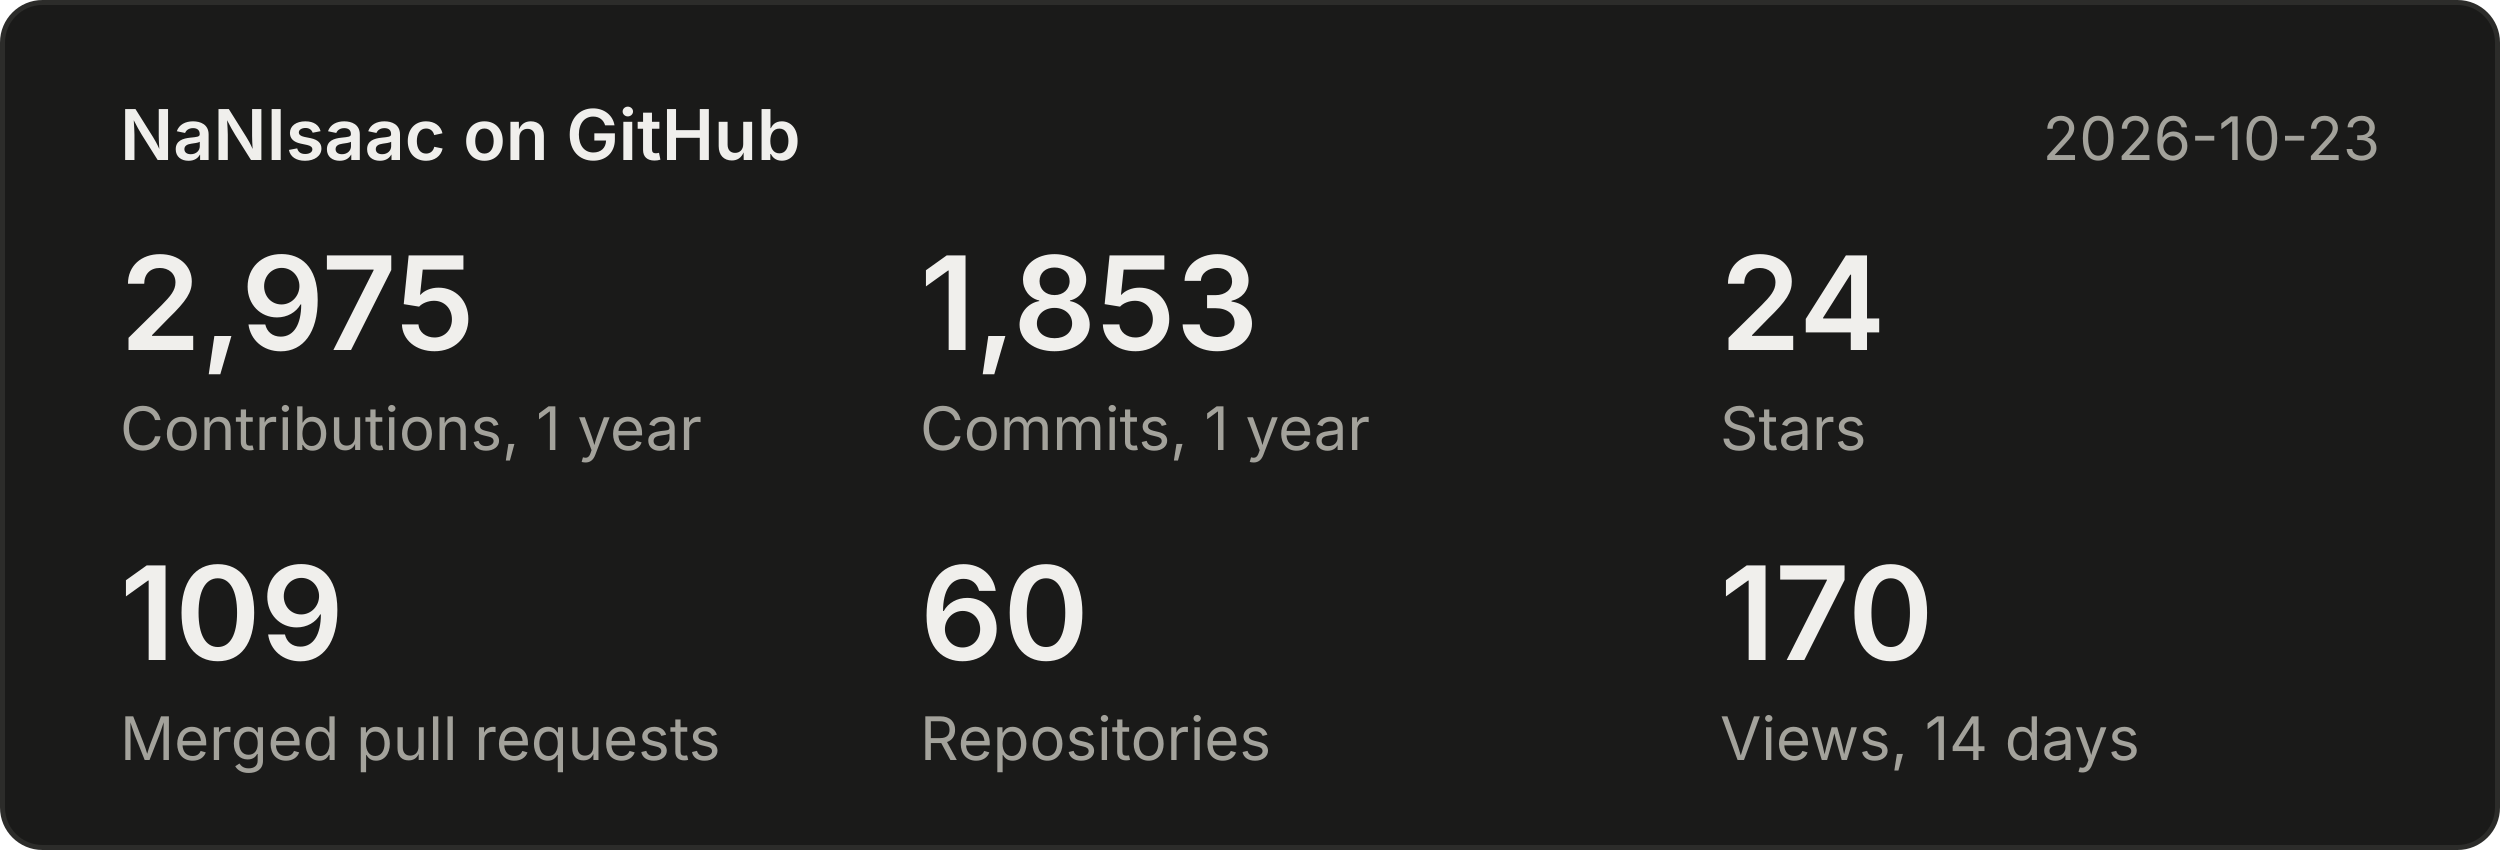
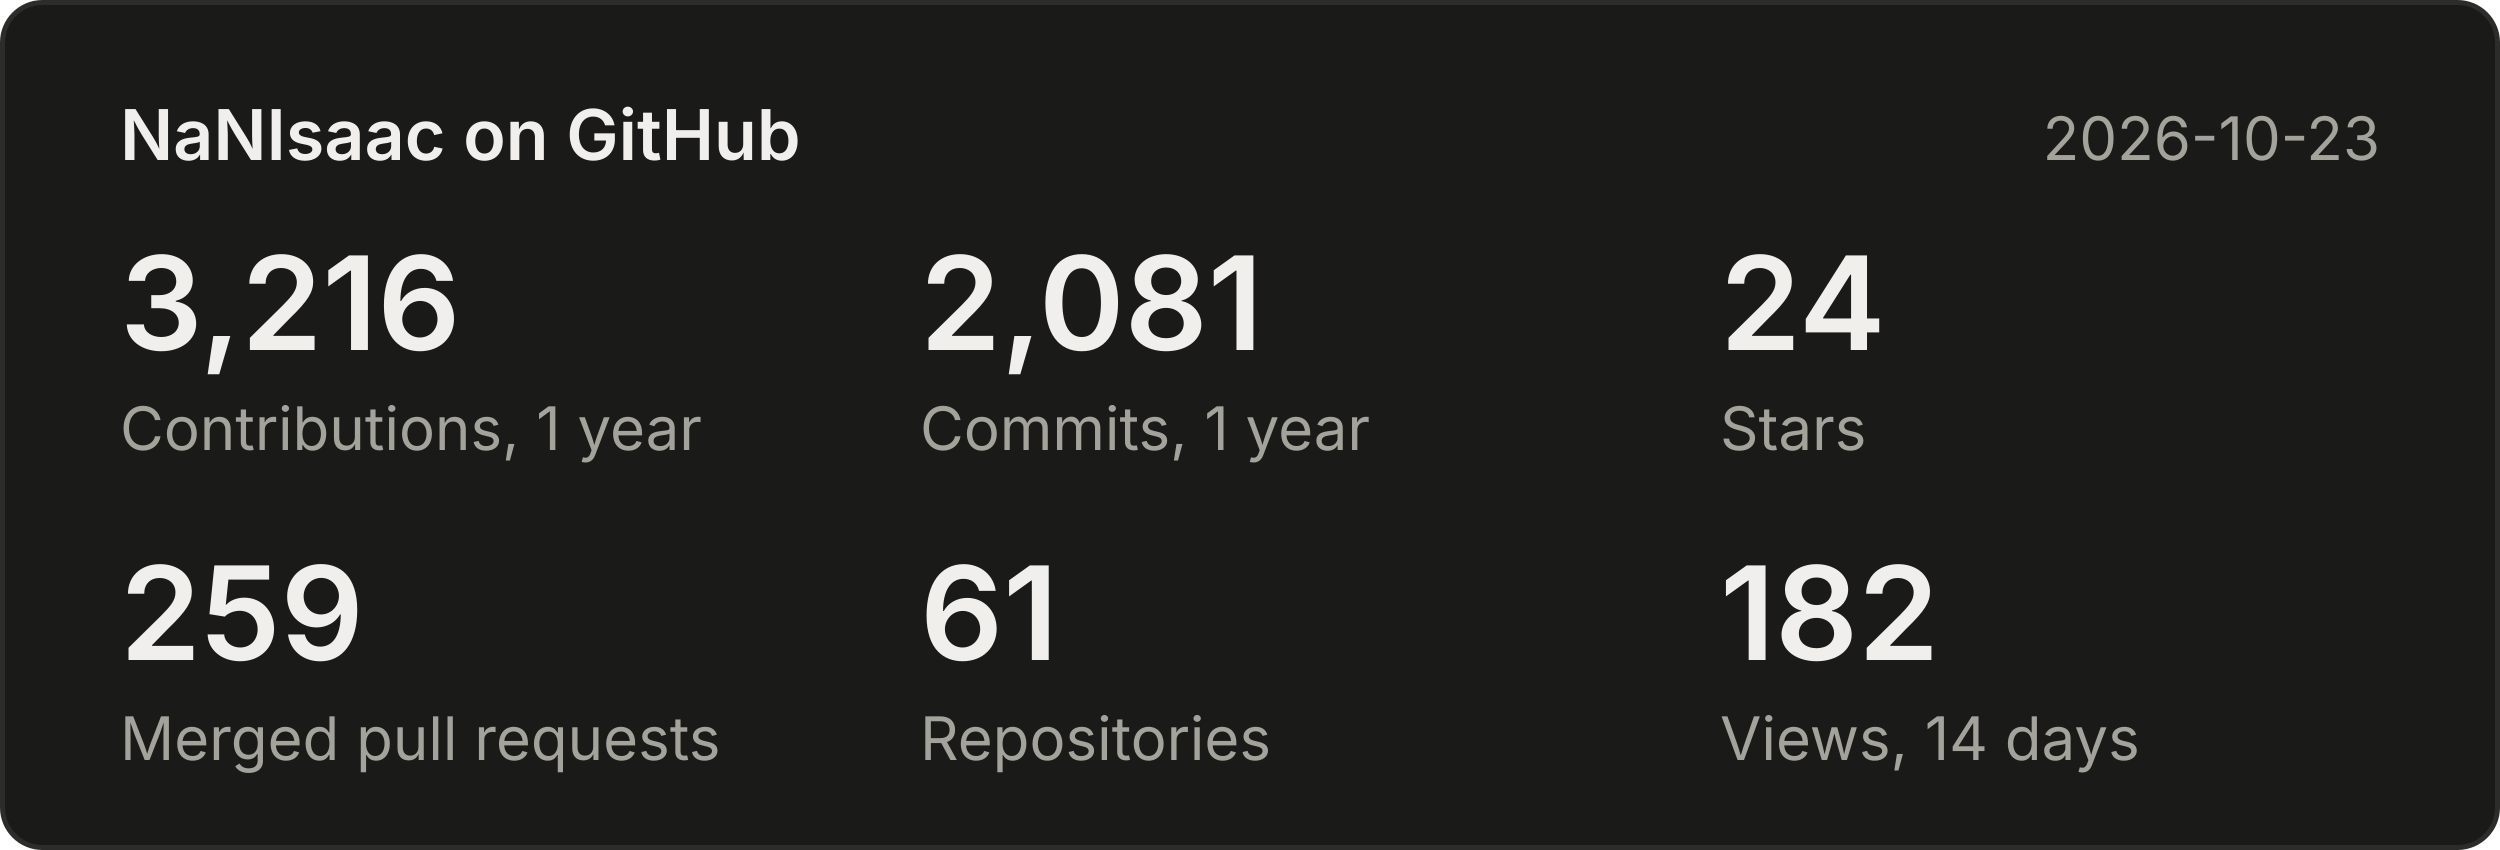
<svg xmlns="http://www.w3.org/2000/svg" width="500" height="170" viewBox="0 0 500 170" font-family="system-ui,-apple-system,Segoe UI,sans-serif">
  <rect x="0.5" y="0.5" width="499" height="169" rx="8" fill="#1a1a19" stroke="#2c2c2a" />
  <text x="24" y="32" font-size="14" font-weight="600" fill="#f0efec">NaNIsaac on GitHub</text>
  <text x="476" y="32" font-size="12" fill="#a3a29b" text-anchor="end">2026-10-23</text>
-   <text x="24" y="70" font-size="26" font-weight="600" fill="#f0efec">2,975</text>
+   <text x="24" y="70" font-size="26" font-weight="600" fill="#f0efec">3,216</text>
  <text x="24" y="90" font-size="12" fill="#a3a29b">Contributions, 1 year</text>
-   <text x="184" y="70" font-size="26" font-weight="600" fill="#f0efec">1,853</text>
+   <text x="184" y="70" font-size="26" font-weight="600" fill="#f0efec">2,081</text>
  <text x="184" y="90" font-size="12" fill="#a3a29b">Commits, 1 year</text>
  <text x="344" y="70" font-size="26" font-weight="600" fill="#f0efec">24</text>
  <text x="344" y="90" font-size="12" fill="#a3a29b">Stars</text>
-   <text x="24" y="132" font-size="26" font-weight="600" fill="#f0efec">109</text>
+   <text x="24" y="132" font-size="26" font-weight="600" fill="#f0efec">259</text>
  <text x="24" y="152" font-size="12" fill="#a3a29b">Merged pull requests</text>
-   <text x="184" y="132" font-size="26" font-weight="600" fill="#f0efec">60</text>
+   <text x="184" y="132" font-size="26" font-weight="600" fill="#f0efec">61</text>
  <text x="184" y="152" font-size="12" fill="#a3a29b">Repositories</text>
-   <text x="344" y="132" font-size="26" font-weight="600" fill="#f0efec">170</text>
+   <text x="344" y="132" font-size="26" font-weight="600" fill="#f0efec">182</text>
  <text x="344" y="152" font-size="12" fill="#a3a29b">Views, 14 days</text>
</svg>
